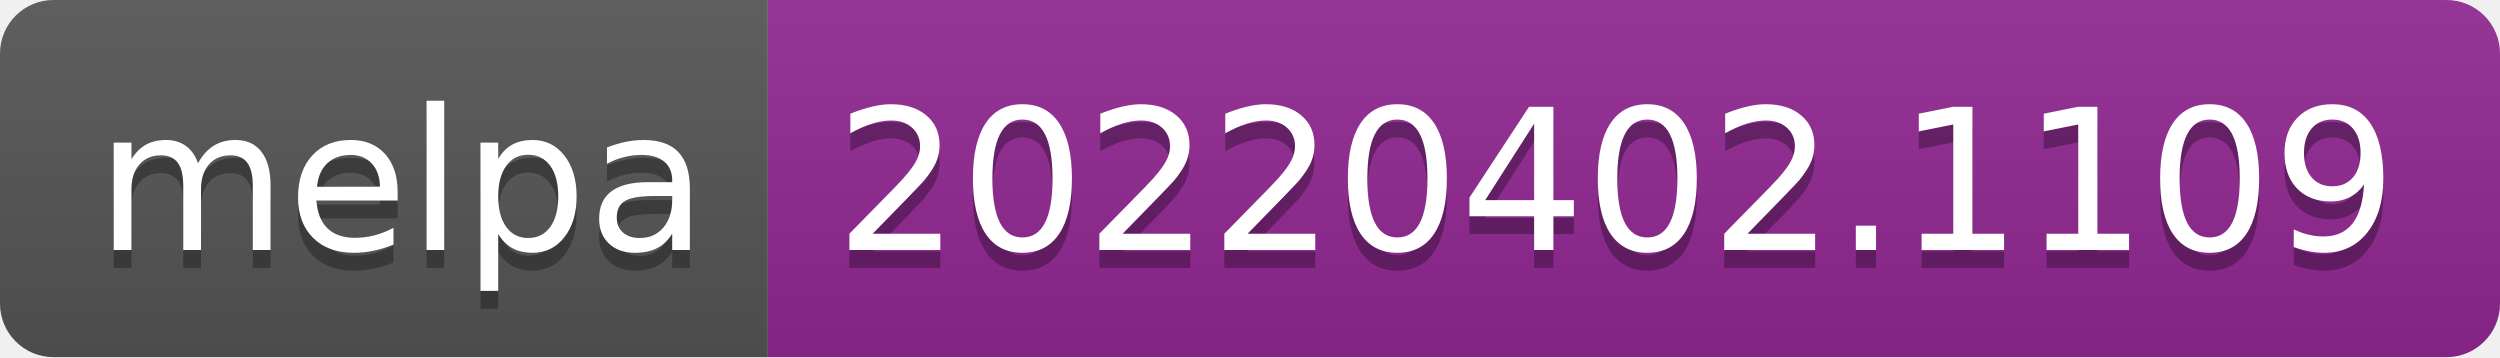
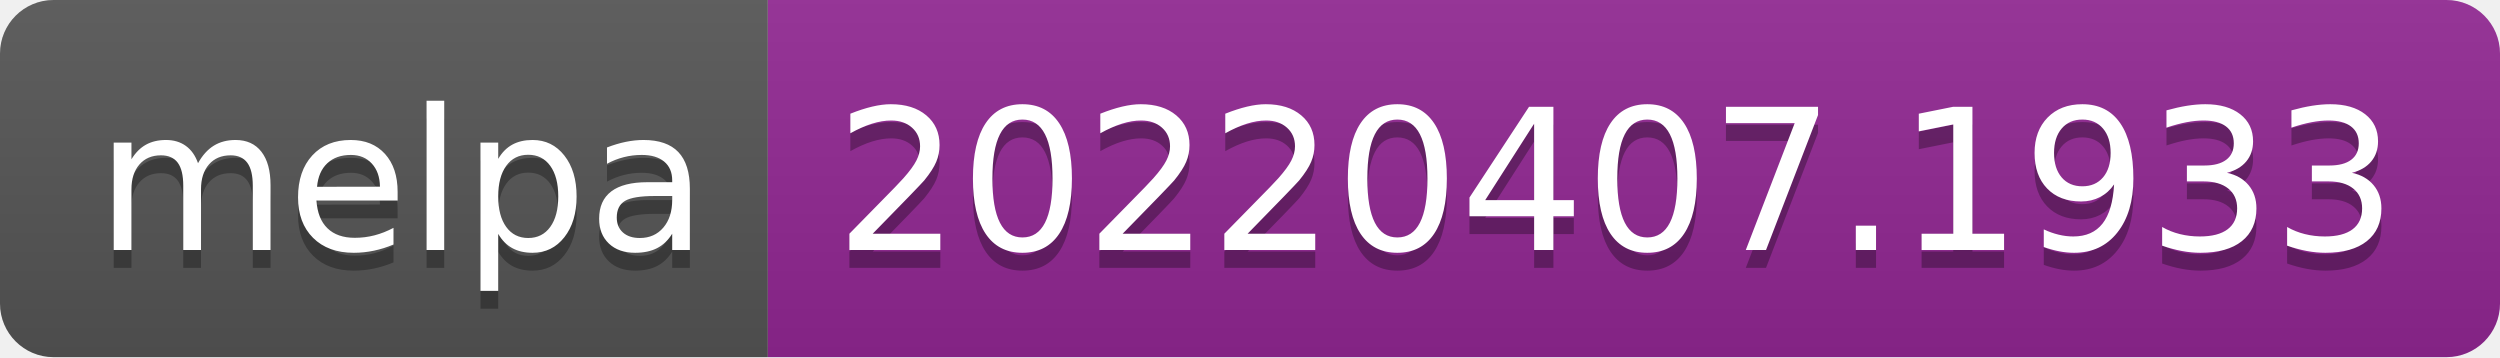
- <svg xmlns="http://www.w3.org/2000/svg" width="140" height="20" role="img" aria-label="melpa: 20220402.1109">
+ <svg xmlns="http://www.w3.org/2000/svg" width="140" height="20" role="img" aria-label="melpa: 20220407.1933">
  <linearGradient id="s" x2="0" y2="100%">
    <stop offset="0" stop-color="#bbb" stop-opacity=".1" />
    <stop offset="1" stop-opacity=".1" />
  </linearGradient>
  <clipPath id="r">
    <rect width="140" height="20" rx="3" fill="#fff" />
  </clipPath>
  <g clip-path="url(#r)">
    <rect width="43" height="20" fill="#555" />
    <rect x="43" width="97" height="20" fill="#922793" />
    <rect width="140" height="20" fill="url(#s)" />
  </g>
  <g fill="#fff" text-anchor="middle" font-family="Verdana,Geneva,DejaVu Sans,sans-serif" text-rendering="geometricPrecision" font-size="110">
    <text aria-hidden="true" x="225" y="150" fill="#010101" fill-opacity=".3" transform="scale(.1)" textLength="330">melpa</text>
    <text x="225" y="140" transform="scale(.1)" fill="#fff" textLength="330">melpa</text>
-     <text aria-hidden="true" x="905" y="150" fill="#010101" fill-opacity=".3" transform="scale(.1)" textLength="870">20220402.1109</text>
-     <text x="905" y="140" transform="scale(.1)" fill="#fff" textLength="870">20220402.1109</text>
+     <text aria-hidden="true" x="905" y="150" fill="#010101" fill-opacity=".3" transform="scale(.1)" textLength="870">20220407.1933</text>
+     <text x="905" y="140" transform="scale(.1)" fill="#fff" textLength="870">20220407.1933</text>
  </g>
</svg>
